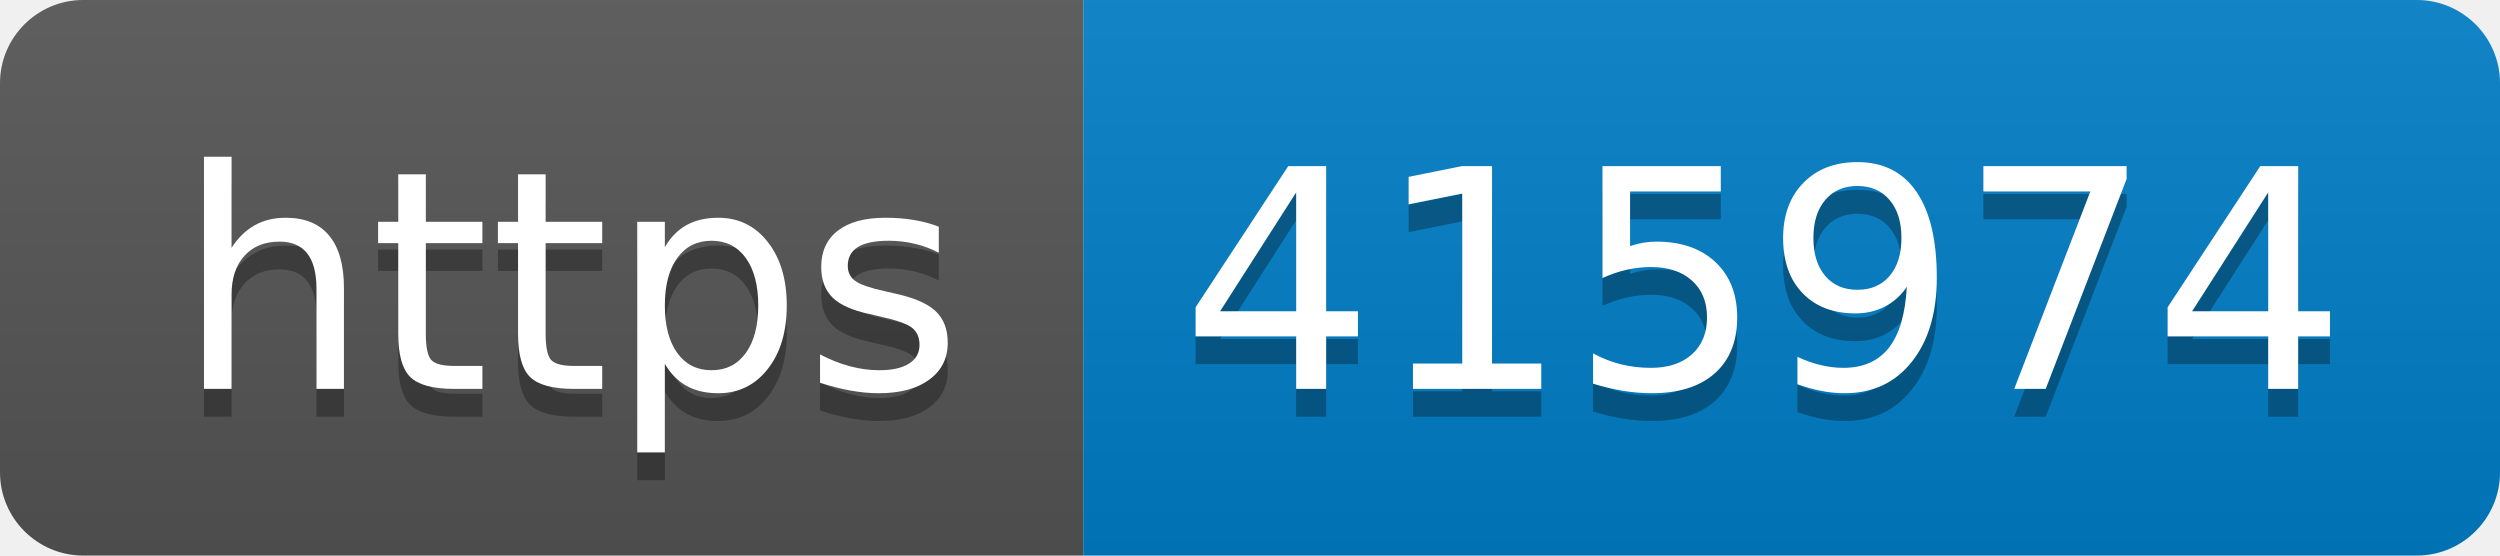
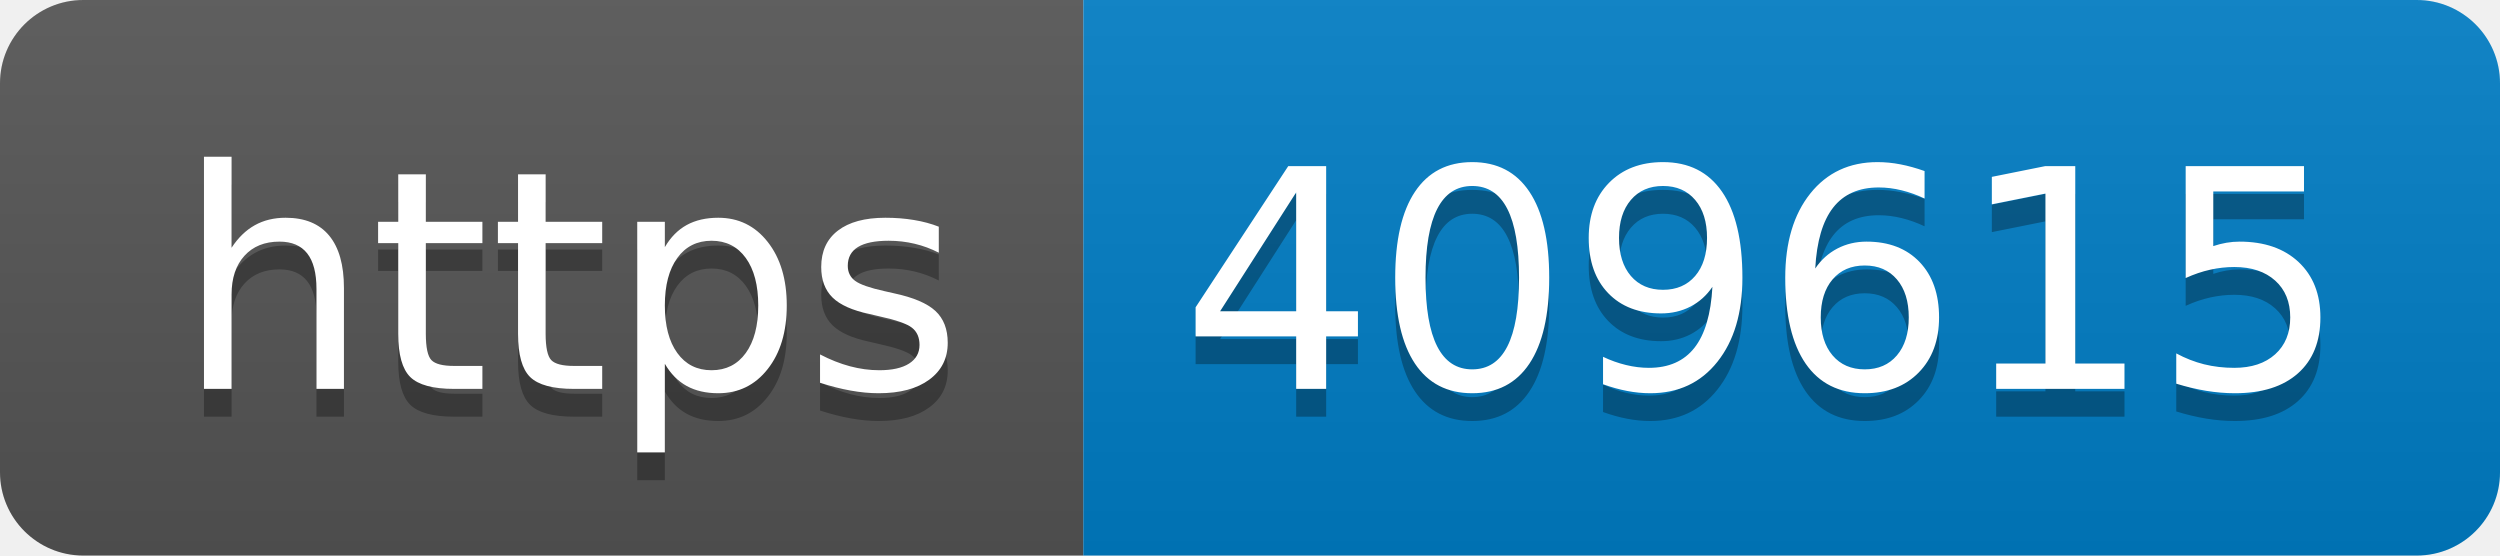
- <svg xmlns="http://www.w3.org/2000/svg" width="90" height="20" role="img" aria-label="https: 415974">
+ <svg xmlns="http://www.w3.org/2000/svg" width="90" height="20" role="img" aria-label="https: 409615">
  <linearGradient id="s" x2="0" y2="100%">
    <stop offset="0" stop-color="#bbb" stop-opacity=".1" />
    <stop offset="1" stop-opacity=".1" />
  </linearGradient>
  <clipPath id="r">
    <rect width="90" height="20" rx="3" fill="#fff" />
  </clipPath>
  <g clip-path="url(#r)">
    <rect width="39" height="20" fill="#555" />
    <rect x="39" width="51" height="20" fill="#007ec6" />
    <rect width="90" height="20" fill="url(#s)" />
  </g>
  <g fill="#fff" text-anchor="middle" font-family="Verdana,Geneva,DejaVu Sans,sans-serif" text-rendering="geometricPrecision" font-size="110">
    <text aria-hidden="true" x="205" y="150" fill="#010101" fill-opacity=".3" transform="scale(.1)" textLength="290">https</text>
    <text x="205" y="140" transform="scale(.1)" fill="#fff" textLength="290">https</text>
-     <text aria-hidden="true" x="635" y="150" fill="#010101" fill-opacity=".3" transform="scale(.1)" textLength="410">415974</text>
-     <text x="635" y="140" transform="scale(.1)" fill="#fff" textLength="410">415974</text>
+     <text aria-hidden="true" x="635" y="150" fill="#010101" fill-opacity=".3" transform="scale(.1)" textLength="410">409615</text>
+     <text x="635" y="140" transform="scale(.1)" fill="#fff" textLength="410">409615</text>
  </g>
</svg>
